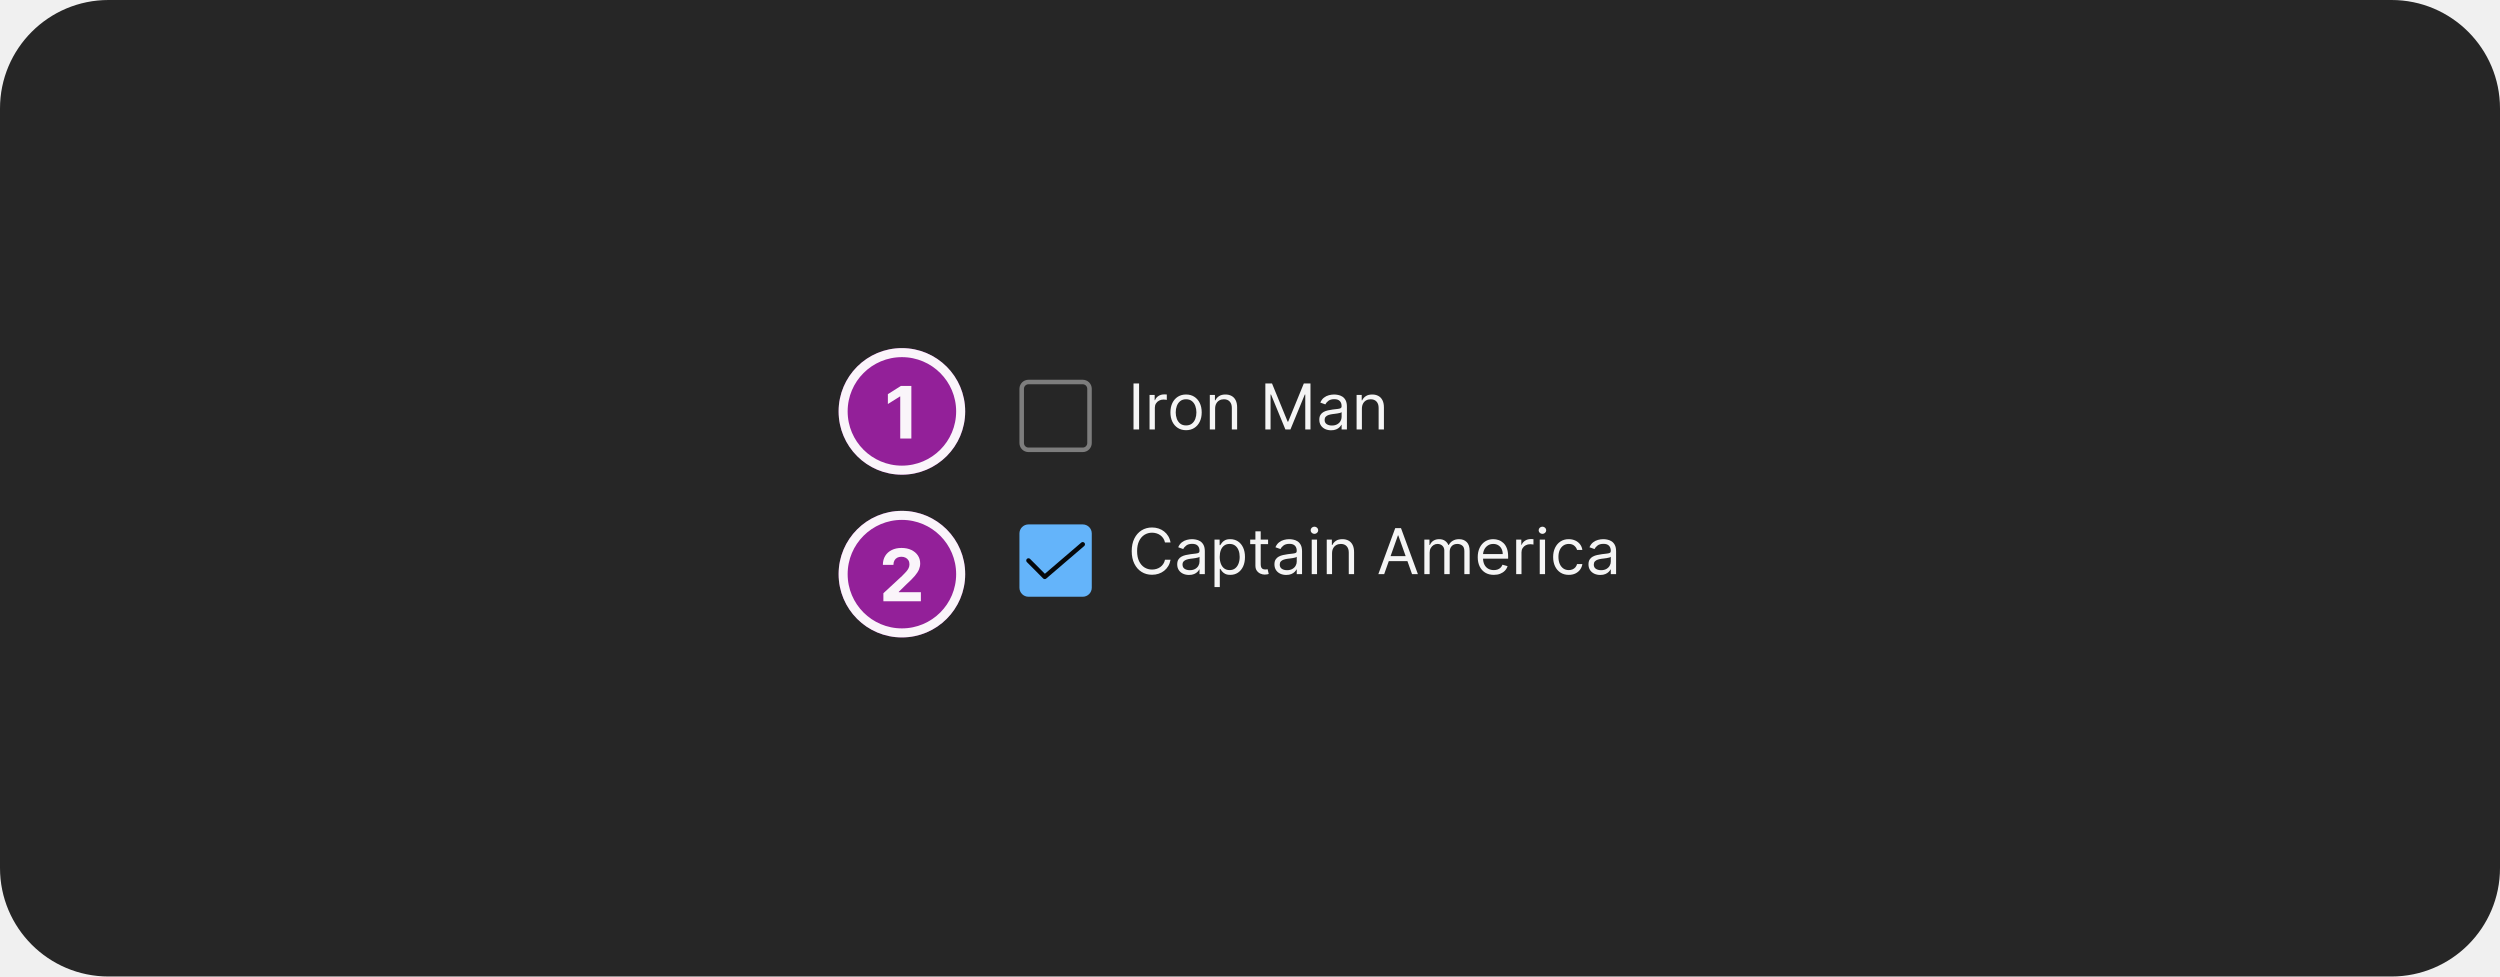
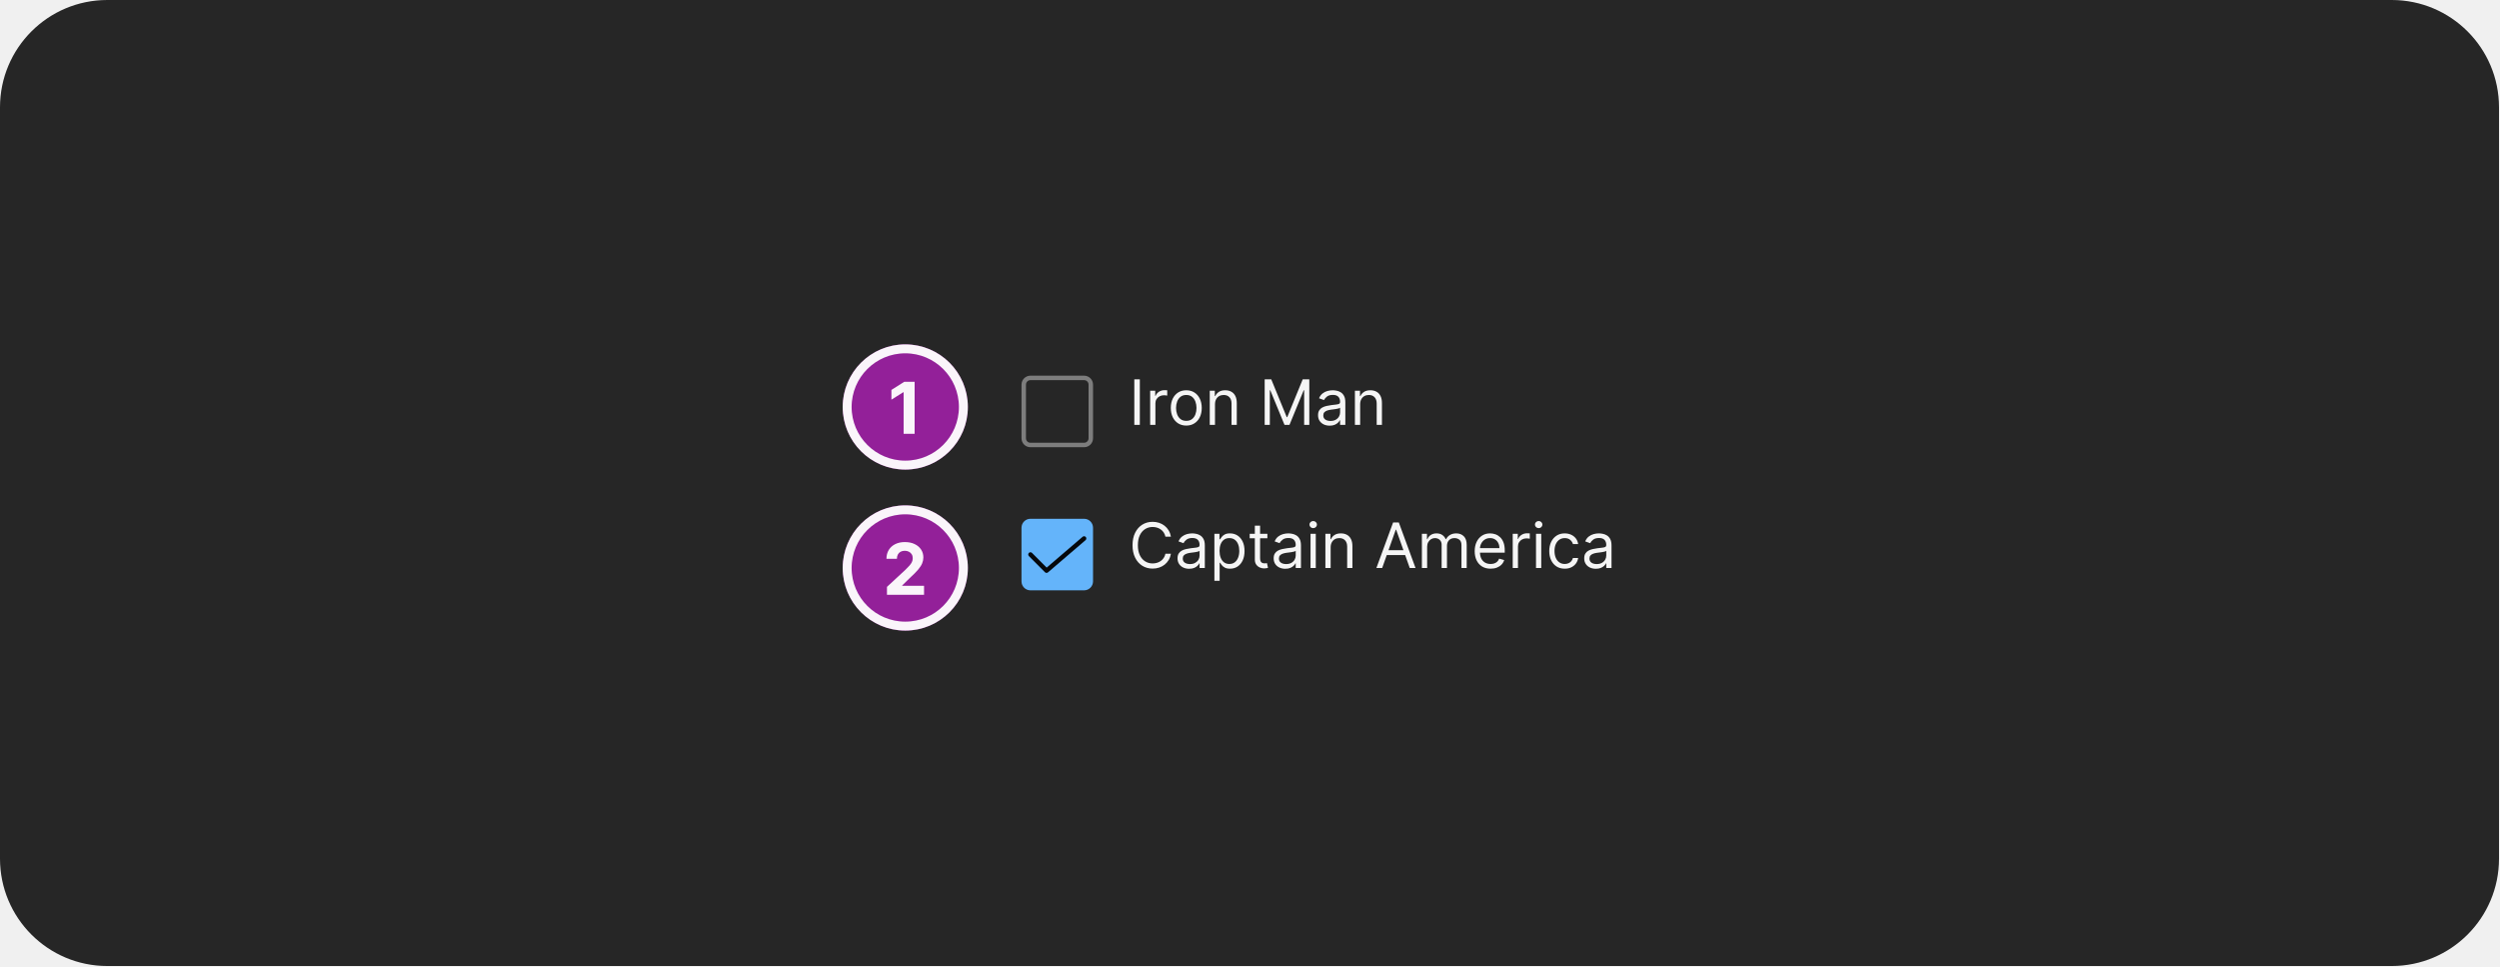
- <svg xmlns="http://www.w3.org/2000/svg" width="553" height="216" viewBox="0 0 553 216" fill="none">
-   <rect width="553" height="216" rx="24" fill="#262626" />
-   <rect x="226" y="84.5" width="15" height="15" rx="1.5" stroke="white" stroke-opacity="0.4" />
-   <path d="M251.966 84.818V95H250.733V84.818H251.966ZM254.279 95V87.364H255.412V88.517H255.492C255.631 88.139 255.883 87.833 256.248 87.597C256.612 87.362 257.023 87.244 257.481 87.244C257.567 87.244 257.675 87.246 257.804 87.249C257.933 87.253 258.031 87.258 258.097 87.264V88.457C258.057 88.447 257.966 88.433 257.824 88.413C257.684 88.389 257.537 88.378 257.381 88.378C257.01 88.378 256.679 88.456 256.387 88.612C256.099 88.764 255.87 88.976 255.701 89.248C255.535 89.516 255.452 89.823 255.452 90.168V95H254.279ZM262.358 95.159C261.668 95.159 261.064 94.995 260.543 94.667C260.026 94.339 259.622 93.88 259.33 93.29C259.042 92.7 258.898 92.01 258.898 91.222C258.898 90.426 259.042 89.732 259.33 89.138C259.622 88.545 260.026 88.085 260.543 87.756C261.064 87.428 261.668 87.264 262.358 87.264C263.047 87.264 263.65 87.428 264.167 87.756C264.688 88.085 265.092 88.545 265.381 89.138C265.672 89.732 265.818 90.426 265.818 91.222C265.818 92.01 265.672 92.7 265.381 93.29C265.092 93.88 264.688 94.339 264.167 94.667C263.65 94.995 263.047 95.159 262.358 95.159ZM262.358 94.105C262.881 94.105 263.312 93.971 263.65 93.702C263.988 93.434 264.239 93.081 264.401 92.644C264.564 92.206 264.645 91.732 264.645 91.222C264.645 90.711 264.564 90.236 264.401 89.795C264.239 89.354 263.988 88.998 263.65 88.726C263.312 88.454 262.881 88.318 262.358 88.318C261.834 88.318 261.403 88.454 261.065 88.726C260.727 88.998 260.477 89.354 260.314 89.795C260.152 90.236 260.071 90.711 260.071 91.222C260.071 91.732 260.152 92.206 260.314 92.644C260.477 93.081 260.727 93.434 261.065 93.702C261.403 93.971 261.834 94.105 262.358 94.105ZM268.782 90.406V95H267.609V87.364H268.743V88.557H268.842C269.021 88.169 269.293 87.858 269.657 87.622C270.022 87.383 270.493 87.264 271.069 87.264C271.586 87.264 272.039 87.37 272.426 87.582C272.814 87.791 273.116 88.109 273.331 88.537C273.547 88.961 273.654 89.498 273.654 90.148V95H272.481V90.227C272.481 89.627 272.325 89.16 272.014 88.825C271.702 88.487 271.275 88.318 270.731 88.318C270.357 88.318 270.022 88.399 269.727 88.562C269.435 88.724 269.205 88.961 269.036 89.273C268.867 89.584 268.782 89.962 268.782 90.406ZM279.895 84.818H281.367L284.827 93.27H284.946L288.406 84.818H289.878V95H288.725V87.264H288.625L285.443 95H284.33L281.148 87.264H281.048V95H279.895V84.818ZM294.438 95.179C293.954 95.179 293.515 95.088 293.121 94.906C292.726 94.72 292.413 94.453 292.181 94.105C291.949 93.754 291.833 93.329 291.833 92.832C291.833 92.395 291.919 92.04 292.092 91.769C292.264 91.493 292.494 91.278 292.783 91.122C293.071 90.966 293.389 90.85 293.737 90.774C294.089 90.695 294.442 90.632 294.796 90.585C295.26 90.526 295.636 90.481 295.925 90.451C296.216 90.418 296.429 90.363 296.561 90.287C296.697 90.211 296.765 90.078 296.765 89.889V89.849C296.765 89.359 296.631 88.978 296.362 88.706C296.097 88.434 295.694 88.298 295.154 88.298C294.594 88.298 294.155 88.421 293.837 88.666C293.518 88.912 293.295 89.173 293.165 89.452L292.052 89.054C292.251 88.59 292.516 88.229 292.847 87.97C293.182 87.708 293.547 87.526 293.941 87.423C294.339 87.317 294.73 87.264 295.114 87.264C295.36 87.264 295.641 87.294 295.96 87.354C296.281 87.41 296.591 87.528 296.889 87.707C297.191 87.886 297.441 88.156 297.64 88.517C297.839 88.878 297.938 89.362 297.938 89.969V95H296.765V93.966H296.705C296.626 94.132 296.493 94.309 296.308 94.498C296.122 94.687 295.875 94.847 295.567 94.98C295.259 95.113 294.882 95.179 294.438 95.179ZM294.617 94.125C295.081 94.125 295.472 94.034 295.79 93.852C296.112 93.669 296.354 93.434 296.516 93.146C296.682 92.857 296.765 92.554 296.765 92.236V91.162C296.715 91.222 296.606 91.276 296.437 91.326C296.271 91.372 296.079 91.414 295.86 91.45C295.645 91.483 295.434 91.513 295.229 91.54C295.027 91.563 294.862 91.583 294.737 91.599C294.432 91.639 294.147 91.704 293.881 91.793C293.62 91.879 293.407 92.01 293.245 92.186C293.086 92.358 293.006 92.594 293.006 92.892C293.006 93.3 293.157 93.608 293.459 93.817C293.764 94.022 294.15 94.125 294.617 94.125ZM301.253 90.406V95H300.08V87.364H301.213V88.557H301.313C301.492 88.169 301.763 87.858 302.128 87.622C302.493 87.383 302.963 87.264 303.54 87.264C304.057 87.264 304.509 87.37 304.897 87.582C305.285 87.791 305.587 88.109 305.802 88.537C306.017 88.961 306.125 89.498 306.125 90.148V95H304.952V90.227C304.952 89.627 304.796 89.16 304.485 88.825C304.173 88.487 303.745 88.318 303.202 88.318C302.827 88.318 302.493 88.399 302.198 88.562C301.906 88.724 301.676 88.961 301.507 89.273C301.338 89.584 301.253 89.962 301.253 90.406Z" fill="white" fill-opacity="0.95" />
-   <rect x="225.5" y="116" width="16" height="16" rx="2" fill="#64B4FA" />
-   <path d="M231.1 128.1C231.034 128.1 230.969 128.087 230.908 128.062C230.847 128.036 230.792 127.999 230.746 127.952L227.145 124.335C227.099 124.288 227.062 124.233 227.038 124.172C227.013 124.112 227 124.047 227 123.981C227 123.915 227.013 123.85 227.039 123.79C227.064 123.729 227.101 123.674 227.147 123.628C227.194 123.581 227.249 123.545 227.31 123.52C227.371 123.495 227.436 123.482 227.501 123.482C227.567 123.482 227.632 123.496 227.693 123.521C227.753 123.546 227.808 123.583 227.854 123.63L231.127 126.918L239.175 120.021C239.275 119.935 239.406 119.892 239.538 119.902C239.67 119.912 239.793 119.974 239.879 120.075C239.966 120.176 240.008 120.306 239.998 120.439C239.988 120.571 239.926 120.693 239.825 120.78L231.425 127.979C231.335 128.057 231.219 128.1 231.1 128.1Z" fill="black" fill-opacity="0.95" />
-   <path d="M258.926 120H257.693C257.62 119.645 257.493 119.334 257.31 119.065C257.131 118.797 256.913 118.571 256.654 118.389C256.399 118.204 256.116 118.064 255.804 117.972C255.492 117.879 255.168 117.832 254.83 117.832C254.213 117.832 253.655 117.988 253.154 118.3C252.657 118.611 252.261 119.07 251.966 119.677C251.674 120.283 251.528 121.027 251.528 121.909C251.528 122.791 251.674 123.535 251.966 124.141C252.261 124.748 252.657 125.207 253.154 125.518C253.655 125.83 254.213 125.986 254.83 125.986C255.168 125.986 255.492 125.939 255.804 125.847C256.116 125.754 256.399 125.616 256.654 125.434C256.913 125.248 257.131 125.021 257.31 124.753C257.493 124.481 257.62 124.17 257.693 123.818H258.926C258.833 124.339 258.664 124.804 258.419 125.215C258.174 125.626 257.869 125.976 257.504 126.264C257.14 126.549 256.73 126.766 256.276 126.915C255.826 127.065 255.343 127.139 254.83 127.139C253.961 127.139 253.189 126.927 252.513 126.503C251.837 126.079 251.305 125.475 250.917 124.693C250.529 123.911 250.335 122.983 250.335 121.909C250.335 120.835 250.529 119.907 250.917 119.125C251.305 118.343 251.837 117.74 252.513 117.315C253.189 116.891 253.961 116.679 254.83 116.679C255.343 116.679 255.826 116.754 256.276 116.903C256.73 117.052 257.14 117.271 257.504 117.559C257.869 117.844 258.174 118.192 258.419 118.603C258.664 119.011 258.833 119.476 258.926 120ZM263.007 127.179C262.523 127.179 262.084 127.088 261.689 126.906C261.295 126.72 260.981 126.453 260.749 126.105C260.517 125.754 260.401 125.33 260.401 124.832C260.401 124.395 260.488 124.04 260.66 123.768C260.832 123.493 261.063 123.278 261.351 123.122C261.639 122.966 261.958 122.85 262.306 122.774C262.657 122.695 263.01 122.632 263.365 122.585C263.829 122.526 264.205 122.481 264.493 122.451C264.785 122.418 264.997 122.363 265.129 122.287C265.265 122.211 265.333 122.078 265.333 121.889V121.849C265.333 121.359 265.199 120.978 264.931 120.706C264.665 120.434 264.263 120.298 263.722 120.298C263.162 120.298 262.723 120.421 262.405 120.666C262.087 120.911 261.863 121.173 261.734 121.452L260.62 121.054C260.819 120.59 261.084 120.229 261.416 119.97C261.75 119.708 262.115 119.526 262.509 119.423C262.907 119.317 263.298 119.264 263.683 119.264C263.928 119.264 264.21 119.294 264.528 119.354C264.849 119.41 265.159 119.528 265.458 119.707C265.759 119.886 266.009 120.156 266.208 120.517C266.407 120.878 266.507 121.362 266.507 121.969V127H265.333V125.966H265.274C265.194 126.132 265.061 126.309 264.876 126.498C264.69 126.687 264.443 126.848 264.135 126.98C263.827 127.113 263.451 127.179 263.007 127.179ZM263.186 126.125C263.65 126.125 264.041 126.034 264.359 125.852C264.68 125.669 264.922 125.434 265.085 125.146C265.25 124.857 265.333 124.554 265.333 124.236V123.162C265.284 123.222 265.174 123.276 265.005 123.326C264.839 123.372 264.647 123.414 264.428 123.45C264.213 123.483 264.003 123.513 263.797 123.54C263.595 123.563 263.431 123.583 263.305 123.599C263 123.639 262.715 123.704 262.45 123.793C262.188 123.879 261.976 124.01 261.813 124.186C261.654 124.358 261.575 124.594 261.575 124.892C261.575 125.3 261.726 125.608 262.027 125.817C262.332 126.022 262.718 126.125 263.186 126.125ZM268.648 129.864V119.364H269.782V120.577H269.921C270.007 120.444 270.126 120.275 270.279 120.07C270.435 119.861 270.657 119.675 270.945 119.513C271.237 119.347 271.631 119.264 272.128 119.264C272.771 119.264 273.338 119.425 273.828 119.746C274.319 120.068 274.702 120.524 274.977 121.114C275.252 121.704 275.39 122.4 275.39 123.202C275.39 124.01 275.252 124.711 274.977 125.305C274.702 125.895 274.321 126.352 273.833 126.677C273.346 126.998 272.784 127.159 272.148 127.159C271.658 127.159 271.265 127.078 270.97 126.915C270.675 126.75 270.448 126.562 270.289 126.354C270.13 126.142 270.007 125.966 269.921 125.827H269.821V129.864H268.648ZM269.801 123.182C269.801 123.759 269.886 124.267 270.055 124.708C270.224 125.146 270.471 125.489 270.796 125.737C271.121 125.982 271.518 126.105 271.989 126.105C272.48 126.105 272.889 125.976 273.217 125.717C273.548 125.455 273.797 125.104 273.963 124.663C274.132 124.219 274.216 123.725 274.216 123.182C274.216 122.645 274.133 122.161 273.968 121.73C273.805 121.296 273.558 120.953 273.227 120.701C272.899 120.446 272.486 120.318 271.989 120.318C271.512 120.318 271.111 120.439 270.786 120.681C270.461 120.92 270.216 121.254 270.05 121.685C269.884 122.113 269.801 122.612 269.801 123.182ZM280.5 119.364V120.358H276.543V119.364H280.5ZM277.696 117.534H278.87V124.812C278.87 125.144 278.918 125.393 279.014 125.558C279.113 125.721 279.239 125.83 279.392 125.886C279.547 125.939 279.712 125.966 279.884 125.966C280.013 125.966 280.119 125.959 280.202 125.946C280.285 125.929 280.351 125.916 280.401 125.906L280.64 126.96C280.56 126.99 280.449 127.02 280.306 127.05C280.164 127.083 279.983 127.099 279.765 127.099C279.433 127.099 279.108 127.028 278.79 126.886C278.475 126.743 278.213 126.526 278.005 126.234C277.799 125.943 277.696 125.575 277.696 125.131V117.534ZM284.512 127.179C284.029 127.179 283.589 127.088 283.195 126.906C282.801 126.72 282.487 126.453 282.255 126.105C282.023 125.754 281.907 125.33 281.907 124.832C281.907 124.395 281.993 124.04 282.166 123.768C282.338 123.493 282.569 123.278 282.857 123.122C283.145 122.966 283.463 122.85 283.811 122.774C284.163 122.695 284.516 122.632 284.87 122.585C285.334 122.526 285.711 122.481 285.999 122.451C286.291 122.418 286.503 122.363 286.635 122.287C286.771 122.211 286.839 122.078 286.839 121.889V121.849C286.839 121.359 286.705 120.978 286.436 120.706C286.171 120.434 285.769 120.298 285.228 120.298C284.668 120.298 284.229 120.421 283.911 120.666C283.593 120.911 283.369 121.173 283.24 121.452L282.126 121.054C282.325 120.59 282.59 120.229 282.922 119.97C283.256 119.708 283.621 119.526 284.015 119.423C284.413 119.317 284.804 119.264 285.189 119.264C285.434 119.264 285.716 119.294 286.034 119.354C286.355 119.41 286.665 119.528 286.963 119.707C287.265 119.886 287.515 120.156 287.714 120.517C287.913 120.878 288.012 121.362 288.012 121.969V127H286.839V125.966H286.779C286.7 126.132 286.567 126.309 286.382 126.498C286.196 126.687 285.949 126.848 285.641 126.98C285.333 127.113 284.957 127.179 284.512 127.179ZM284.691 126.125C285.155 126.125 285.547 126.034 285.865 125.852C286.186 125.669 286.428 125.434 286.591 125.146C286.756 124.857 286.839 124.554 286.839 124.236V123.162C286.789 123.222 286.68 123.276 286.511 123.326C286.345 123.372 286.153 123.414 285.934 123.45C285.719 123.483 285.508 123.513 285.303 123.54C285.101 123.563 284.937 123.583 284.811 123.599C284.506 123.639 284.221 123.704 283.956 123.793C283.694 123.879 283.482 124.01 283.319 124.186C283.16 124.358 283.081 124.594 283.081 124.892C283.081 125.3 283.231 125.608 283.533 125.817C283.838 126.022 284.224 126.125 284.691 126.125ZM290.154 127V119.364H291.327V127H290.154ZM290.751 118.091C290.522 118.091 290.325 118.013 290.159 117.857C289.997 117.701 289.915 117.514 289.915 117.295C289.915 117.077 289.997 116.889 290.159 116.734C290.325 116.578 290.522 116.5 290.751 116.5C290.979 116.5 291.175 116.578 291.337 116.734C291.503 116.889 291.586 117.077 291.586 117.295C291.586 117.514 291.503 117.701 291.337 117.857C291.175 118.013 290.979 118.091 290.751 118.091ZM294.65 122.406V127H293.476V119.364H294.61V120.557H294.709C294.888 120.169 295.16 119.857 295.525 119.622C295.889 119.384 296.36 119.264 296.936 119.264C297.453 119.264 297.906 119.37 298.294 119.582C298.681 119.791 298.983 120.109 299.199 120.537C299.414 120.961 299.522 121.498 299.522 122.148V127H298.348V122.227C298.348 121.627 298.193 121.16 297.881 120.825C297.569 120.487 297.142 120.318 296.598 120.318C296.224 120.318 295.889 120.399 295.594 120.562C295.302 120.724 295.072 120.961 294.903 121.273C294.734 121.584 294.65 121.962 294.65 122.406ZM306.18 127H304.887L308.626 116.818H309.899L313.637 127H312.345L309.302 118.429H309.222L306.18 127ZM306.657 123.023H311.867V124.116H306.657V123.023ZM315.064 127V119.364H316.198V120.557H316.297C316.456 120.149 316.713 119.833 317.068 119.607C317.422 119.379 317.848 119.264 318.345 119.264C318.849 119.264 319.268 119.379 319.603 119.607C319.941 119.833 320.205 120.149 320.394 120.557H320.473C320.669 120.162 320.962 119.849 321.353 119.617C321.744 119.382 322.213 119.264 322.76 119.264C323.443 119.264 324.001 119.478 324.436 119.906C324.87 120.33 325.087 120.991 325.087 121.889V127H323.914V121.889C323.914 121.326 323.759 120.923 323.451 120.681C323.143 120.439 322.78 120.318 322.362 120.318C321.825 120.318 321.41 120.481 321.115 120.805C320.82 121.127 320.672 121.535 320.672 122.028V127H319.479V121.77C319.479 121.336 319.338 120.986 319.056 120.721C318.775 120.452 318.412 120.318 317.968 120.318C317.663 120.318 317.378 120.399 317.112 120.562C316.851 120.724 316.638 120.95 316.476 121.238C316.317 121.523 316.237 121.853 316.237 122.227V127H315.064ZM330.434 127.159C329.698 127.159 329.063 126.997 328.53 126.672C327.999 126.344 327.59 125.886 327.302 125.3C327.017 124.71 326.874 124.024 326.874 123.241C326.874 122.459 327.017 121.77 327.302 121.173C327.59 120.573 327.991 120.106 328.505 119.771C329.022 119.433 329.625 119.264 330.314 119.264C330.712 119.264 331.105 119.33 331.493 119.463C331.881 119.596 332.233 119.811 332.552 120.109C332.87 120.404 333.123 120.795 333.312 121.283C333.501 121.77 333.596 122.37 333.596 123.082V123.58H327.709V122.565H332.403C332.403 122.134 332.316 121.75 332.144 121.412C331.975 121.074 331.733 120.807 331.418 120.612C331.107 120.416 330.739 120.318 330.314 120.318C329.847 120.318 329.443 120.434 329.101 120.666C328.763 120.895 328.503 121.193 328.321 121.561C328.139 121.929 328.047 122.323 328.047 122.744V123.42C328.047 123.997 328.147 124.486 328.346 124.887C328.548 125.285 328.828 125.588 329.186 125.797C329.544 126.002 329.96 126.105 330.434 126.105C330.742 126.105 331.02 126.062 331.269 125.976C331.521 125.886 331.738 125.754 331.92 125.578C332.103 125.399 332.243 125.177 332.343 124.912L333.476 125.23C333.357 125.615 333.157 125.953 332.875 126.244C332.593 126.533 332.245 126.758 331.831 126.92C331.416 127.08 330.951 127.159 330.434 127.159ZM335.381 127V119.364H336.514V120.517H336.594C336.733 120.139 336.985 119.833 337.349 119.597C337.714 119.362 338.125 119.244 338.582 119.244C338.668 119.244 338.776 119.246 338.905 119.249C339.035 119.253 339.132 119.258 339.199 119.264V120.457C339.159 120.447 339.068 120.433 338.925 120.413C338.786 120.389 338.639 120.378 338.483 120.378C338.112 120.378 337.78 120.456 337.488 120.612C337.2 120.764 336.971 120.976 336.802 121.248C336.637 121.516 336.554 121.823 336.554 122.168V127H335.381ZM340.589 127V119.364H341.763V127H340.589ZM341.186 118.091C340.957 118.091 340.76 118.013 340.594 117.857C340.432 117.701 340.351 117.514 340.351 117.295C340.351 117.077 340.432 116.889 340.594 116.734C340.76 116.578 340.957 116.5 341.186 116.5C341.415 116.5 341.61 116.578 341.773 116.734C341.938 116.889 342.021 117.077 342.021 117.295C342.021 117.514 341.938 117.701 341.773 117.857C341.61 118.013 341.415 118.091 341.186 118.091ZM347.014 127.159C346.298 127.159 345.682 126.99 345.165 126.652C344.648 126.314 344.25 125.848 343.971 125.255C343.693 124.662 343.554 123.984 343.554 123.222C343.554 122.446 343.696 121.762 343.981 121.168C344.27 120.572 344.671 120.106 345.184 119.771C345.702 119.433 346.305 119.264 346.994 119.264C347.531 119.264 348.015 119.364 348.446 119.562C348.877 119.761 349.23 120.04 349.505 120.398C349.78 120.756 349.951 121.173 350.017 121.651H348.844C348.754 121.303 348.555 120.994 348.247 120.726C347.942 120.454 347.531 120.318 347.014 120.318C346.557 120.318 346.156 120.437 345.811 120.676C345.47 120.911 345.203 121.245 345.01 121.675C344.822 122.103 344.727 122.605 344.727 123.182C344.727 123.772 344.82 124.286 345.006 124.723C345.194 125.161 345.46 125.5 345.801 125.742C346.146 125.984 346.55 126.105 347.014 126.105C347.319 126.105 347.596 126.052 347.844 125.946C348.093 125.84 348.303 125.688 348.476 125.489C348.648 125.29 348.771 125.051 348.844 124.773H350.017C349.951 125.223 349.787 125.629 349.525 125.991C349.266 126.349 348.923 126.634 348.496 126.846C348.071 127.055 347.577 127.159 347.014 127.159ZM353.979 127.179C353.495 127.179 353.056 127.088 352.662 126.906C352.267 126.72 351.954 126.453 351.722 126.105C351.49 125.754 351.374 125.33 351.374 124.832C351.374 124.395 351.46 124.04 351.633 123.768C351.805 123.493 352.035 123.278 352.324 123.122C352.612 122.966 352.93 122.85 353.278 122.774C353.63 122.695 353.983 122.632 354.337 122.585C354.801 122.526 355.177 122.481 355.466 122.451C355.757 122.418 355.97 122.363 356.102 122.287C356.238 122.211 356.306 122.078 356.306 121.889V121.849C356.306 121.359 356.172 120.978 355.903 120.706C355.638 120.434 355.235 120.298 354.695 120.298C354.135 120.298 353.696 120.421 353.378 120.666C353.059 120.911 352.836 121.173 352.706 121.452L351.593 121.054C351.792 120.59 352.057 120.229 352.388 119.97C352.723 119.708 353.088 119.526 353.482 119.423C353.88 119.317 354.271 119.264 354.655 119.264C354.901 119.264 355.182 119.294 355.501 119.354C355.822 119.41 356.132 119.528 356.43 119.707C356.732 119.886 356.982 120.156 357.181 120.517C357.38 120.878 357.479 121.362 357.479 121.969V127H356.306V125.966H356.246C356.167 126.132 356.034 126.309 355.849 126.498C355.663 126.687 355.416 126.848 355.108 126.98C354.8 127.113 354.423 127.179 353.979 127.179ZM354.158 126.125C354.622 126.125 355.013 126.034 355.331 125.852C355.653 125.669 355.895 125.434 356.057 125.146C356.223 124.857 356.306 124.554 356.306 124.236V123.162C356.256 123.222 356.147 123.276 355.978 123.326C355.812 123.372 355.62 123.414 355.401 123.45C355.186 123.483 354.975 123.513 354.77 123.54C354.568 123.563 354.403 123.583 354.278 123.599C353.973 123.639 353.688 123.704 353.422 123.793C353.161 123.879 352.948 124.01 352.786 124.186C352.627 124.358 352.547 124.594 352.547 124.892C352.547 125.3 352.698 125.608 353 125.817C353.305 126.022 353.691 126.125 354.158 126.125Z" fill="white" fill-opacity="0.95" />
-   <rect x="185.5" y="77" width="28" height="28" rx="14" fill="#932099" />
-   <rect x="186.5" y="78" width="26" height="26" rx="13" stroke="white" stroke-opacity="0.95" stroke-width="2" />
-   <path d="M201.592 85.364V97H199.131V87.699H199.063L196.398 89.369V87.188L199.279 85.364H201.592Z" fill="white" fill-opacity="0.95" />
-   <rect x="185.5" y="113" width="28" height="28" rx="14" fill="#932099" />
-   <rect x="186.5" y="114" width="26" height="26" rx="13" stroke="white" stroke-opacity="0.95" stroke-width="2" />
-   <path d="M195.404 133V131.227L199.546 127.392C199.898 127.051 200.194 126.744 200.433 126.472C200.675 126.199 200.859 125.932 200.984 125.67C201.109 125.405 201.171 125.119 201.171 124.812C201.171 124.472 201.094 124.178 200.938 123.932C200.783 123.682 200.571 123.491 200.302 123.358C200.033 123.222 199.728 123.153 199.387 123.153C199.031 123.153 198.72 123.225 198.455 123.369C198.19 123.513 197.986 123.72 197.842 123.989C197.698 124.258 197.626 124.578 197.626 124.949H195.29C195.29 124.187 195.463 123.527 195.808 122.966C196.152 122.405 196.635 121.972 197.256 121.665C197.878 121.358 198.594 121.205 199.404 121.205C200.237 121.205 200.963 121.352 201.58 121.648C202.201 121.939 202.684 122.345 203.029 122.864C203.374 123.383 203.546 123.977 203.546 124.648C203.546 125.087 203.459 125.521 203.285 125.949C203.114 126.377 202.809 126.852 202.37 127.375C201.931 127.894 201.311 128.517 200.512 129.244L198.813 130.909V130.989H203.7V133H195.404Z" fill="white" fill-opacity="0.95" />
+ <svg xmlns="http://www.w3.org/2000/svg" width="559" height="216" viewBox="0 0 559 216" fill="none">
+   <rect width="559" height="216" rx="24" fill="#262626" />
+   <rect x="229" y="84.5" width="15" height="15" rx="1.5" stroke="white" stroke-opacity="0.4" />
+   <path d="M254.966 84.818V95H253.733V84.818H254.966ZM257.279 95V87.364H258.412V88.517H258.492C258.631 88.139 258.883 87.833 259.248 87.597C259.612 87.362 260.023 87.244 260.481 87.244C260.567 87.244 260.675 87.246 260.804 87.249C260.933 87.253 261.031 87.258 261.097 87.264V88.457C261.057 88.447 260.966 88.433 260.824 88.413C260.684 88.389 260.537 88.378 260.381 88.378C260.01 88.378 259.679 88.456 259.387 88.612C259.099 88.764 258.87 88.976 258.701 89.248C258.535 89.516 258.452 89.823 258.452 90.168V95H257.279ZM265.358 95.159C264.668 95.159 264.064 94.995 263.543 94.667C263.026 94.339 262.622 93.88 262.33 93.29C262.042 92.7 261.898 92.01 261.898 91.222C261.898 90.426 262.042 89.732 262.33 89.138C262.622 88.545 263.026 88.085 263.543 87.756C264.064 87.428 264.668 87.264 265.358 87.264C266.047 87.264 266.65 87.428 267.167 87.756C267.688 88.085 268.092 88.545 268.381 89.138C268.672 89.732 268.818 90.426 268.818 91.222C268.818 92.01 268.672 92.7 268.381 93.29C268.092 93.88 267.688 94.339 267.167 94.667C266.65 94.995 266.047 95.159 265.358 95.159ZM265.358 94.105C265.881 94.105 266.312 93.971 266.65 93.702C266.988 93.434 267.239 93.081 267.401 92.644C267.564 92.206 267.645 91.732 267.645 91.222C267.645 90.711 267.564 90.236 267.401 89.795C267.239 89.354 266.988 88.998 266.65 88.726C266.312 88.454 265.881 88.318 265.358 88.318C264.834 88.318 264.403 88.454 264.065 88.726C263.727 88.998 263.477 89.354 263.314 89.795C263.152 90.236 263.071 90.711 263.071 91.222C263.071 91.732 263.152 92.206 263.314 92.644C263.477 93.081 263.727 93.434 264.065 93.702C264.403 93.971 264.834 94.105 265.358 94.105ZM271.782 90.406V95H270.609V87.364H271.743V88.557H271.842C272.021 88.169 272.293 87.858 272.657 87.622C273.022 87.383 273.493 87.264 274.069 87.264C274.586 87.264 275.039 87.37 275.426 87.582C275.814 87.791 276.116 88.109 276.331 88.537C276.547 88.961 276.654 89.498 276.654 90.148V95H275.481V90.227C275.481 89.627 275.325 89.16 275.014 88.825C274.702 88.487 274.275 88.318 273.731 88.318C273.357 88.318 273.022 88.399 272.727 88.562C272.435 88.724 272.205 88.961 272.036 89.273C271.867 89.584 271.782 89.962 271.782 90.406ZM282.895 84.818H284.367L287.827 93.27H287.946L291.406 84.818H292.878V95H291.725V87.264H291.625L288.443 95H287.33L284.148 87.264H284.048V95H282.895V84.818ZM297.438 95.179C296.954 95.179 296.515 95.088 296.121 94.906C295.726 94.72 295.413 94.453 295.181 94.105C294.949 93.754 294.833 93.329 294.833 92.832C294.833 92.395 294.919 92.04 295.092 91.769C295.264 91.493 295.494 91.278 295.783 91.122C296.071 90.966 296.389 90.85 296.737 90.774C297.089 90.695 297.442 90.632 297.796 90.585C298.26 90.526 298.636 90.481 298.925 90.451C299.216 90.418 299.429 90.363 299.561 90.287C299.697 90.211 299.765 90.078 299.765 89.889V89.849C299.765 89.359 299.631 88.978 299.362 88.706C299.097 88.434 298.694 88.298 298.154 88.298C297.594 88.298 297.155 88.421 296.837 88.666C296.518 88.912 296.295 89.173 296.165 89.452L295.052 89.054C295.251 88.59 295.516 88.229 295.847 87.97C296.182 87.708 296.547 87.526 296.941 87.423C297.339 87.317 297.73 87.264 298.114 87.264C298.36 87.264 298.641 87.294 298.96 87.354C299.281 87.41 299.591 87.528 299.889 87.707C300.191 87.886 300.441 88.156 300.64 88.517C300.839 88.878 300.938 89.362 300.938 89.969V95H299.765V93.966H299.705C299.626 94.132 299.493 94.309 299.308 94.498C299.122 94.687 298.875 94.847 298.567 94.98C298.259 95.113 297.882 95.179 297.438 95.179ZM297.617 94.125C298.081 94.125 298.472 94.034 298.79 93.852C299.112 93.669 299.354 93.434 299.516 93.146C299.682 92.857 299.765 92.554 299.765 92.236V91.162C299.715 91.222 299.606 91.276 299.437 91.326C299.271 91.372 299.079 91.414 298.86 91.45C298.645 91.483 298.434 91.513 298.229 91.54C298.027 91.563 297.862 91.583 297.737 91.599C297.432 91.639 297.147 91.704 296.881 91.793C296.62 91.879 296.407 92.01 296.245 92.186C296.086 92.358 296.006 92.594 296.006 92.892C296.006 93.3 296.157 93.608 296.459 93.817C296.764 94.022 297.15 94.125 297.617 94.125ZM304.253 90.406V95H303.08V87.364H304.213V88.557H304.313C304.492 88.169 304.763 87.858 305.128 87.622C305.493 87.383 305.963 87.264 306.54 87.264C307.057 87.264 307.509 87.37 307.897 87.582C308.285 87.791 308.587 88.109 308.802 88.537C309.017 88.961 309.125 89.498 309.125 90.148V95H307.952V90.227C307.952 89.627 307.796 89.16 307.485 88.825C307.173 88.487 306.745 88.318 306.202 88.318C305.827 88.318 305.493 88.399 305.198 88.562C304.906 88.724 304.676 88.961 304.507 89.273C304.338 89.584 304.253 89.962 304.253 90.406Z" fill="white" fill-opacity="0.95" />
+   <rect x="228.5" y="116" width="16" height="16" rx="2" fill="#64B4FA" />
+   <path d="M234.1 128.1C234.034 128.1 233.969 128.087 233.908 128.062C233.847 128.036 233.792 127.999 233.746 127.952L230.145 124.335C230.099 124.288 230.062 124.233 230.038 124.172C230.013 124.112 230 124.047 230 123.981C230 123.915 230.013 123.85 230.039 123.79C230.064 123.729 230.101 123.674 230.147 123.628C230.194 123.581 230.249 123.545 230.31 123.52C230.371 123.495 230.436 123.482 230.501 123.482C230.567 123.482 230.632 123.496 230.693 123.521C230.753 123.546 230.808 123.583 230.854 123.63L234.127 126.918L242.175 120.021C242.275 119.935 242.406 119.892 242.538 119.902C242.67 119.912 242.793 119.974 242.879 120.075C242.966 120.176 243.008 120.306 242.998 120.439C242.988 120.571 242.926 120.693 242.825 120.78L234.425 127.979C234.335 128.057 234.219 128.1 234.1 128.1Z" fill="black" fill-opacity="0.95" />
+   <path d="M261.926 120H260.693C260.62 119.645 260.493 119.334 260.31 119.065C260.131 118.797 259.913 118.571 259.654 118.389C259.399 118.204 259.116 118.064 258.804 117.972C258.492 117.879 258.168 117.832 257.83 117.832C257.213 117.832 256.655 117.988 256.154 118.3C255.657 118.611 255.261 119.07 254.966 119.677C254.674 120.283 254.528 121.027 254.528 121.909C254.528 122.791 254.674 123.535 254.966 124.141C255.261 124.748 255.657 125.207 256.154 125.518C256.655 125.83 257.213 125.986 257.83 125.986C258.168 125.986 258.492 125.939 258.804 125.847C259.116 125.754 259.399 125.616 259.654 125.434C259.913 125.248 260.131 125.021 260.31 124.753C260.493 124.481 260.62 124.17 260.693 123.818H261.926C261.833 124.339 261.664 124.804 261.419 125.215C261.174 125.626 260.869 125.976 260.504 126.264C260.14 126.549 259.73 126.766 259.276 126.915C258.826 127.065 258.343 127.139 257.83 127.139C256.961 127.139 256.189 126.927 255.513 126.503C254.837 126.079 254.305 125.475 253.917 124.693C253.529 123.911 253.335 122.983 253.335 121.909C253.335 120.835 253.529 119.907 253.917 119.125C254.305 118.343 254.837 117.74 255.513 117.315C256.189 116.891 256.961 116.679 257.83 116.679C258.343 116.679 258.826 116.754 259.276 116.903C259.73 117.052 260.14 117.271 260.504 117.559C260.869 117.844 261.174 118.192 261.419 118.603C261.664 119.011 261.833 119.476 261.926 120ZM266.007 127.179C265.523 127.179 265.084 127.088 264.689 126.906C264.295 126.72 263.981 126.453 263.749 126.105C263.517 125.754 263.401 125.33 263.401 124.832C263.401 124.395 263.488 124.04 263.66 123.768C263.832 123.493 264.063 123.278 264.351 123.122C264.639 122.966 264.958 122.85 265.306 122.774C265.657 122.695 266.01 122.632 266.365 122.585C266.829 122.526 267.205 122.481 267.493 122.451C267.785 122.418 267.997 122.363 268.129 122.287C268.265 122.211 268.333 122.078 268.333 121.889V121.849C268.333 121.359 268.199 120.978 267.931 120.706C267.665 120.434 267.263 120.298 266.722 120.298C266.162 120.298 265.723 120.421 265.405 120.666C265.087 120.911 264.863 121.173 264.734 121.452L263.62 121.054C263.819 120.59 264.084 120.229 264.416 119.97C264.75 119.708 265.115 119.526 265.509 119.423C265.907 119.317 266.298 119.264 266.683 119.264C266.928 119.264 267.21 119.294 267.528 119.354C267.849 119.41 268.159 119.528 268.458 119.707C268.759 119.886 269.009 120.156 269.208 120.517C269.407 120.878 269.507 121.362 269.507 121.969V127H268.333V125.966H268.274C268.194 126.132 268.061 126.309 267.876 126.498C267.69 126.687 267.443 126.848 267.135 126.98C266.827 127.113 266.451 127.179 266.007 127.179ZM266.186 126.125C266.65 126.125 267.041 126.034 267.359 125.852C267.68 125.669 267.922 125.434 268.085 125.146C268.25 124.857 268.333 124.554 268.333 124.236V123.162C268.284 123.222 268.174 123.276 268.005 123.326C267.839 123.372 267.647 123.414 267.428 123.45C267.213 123.483 267.003 123.513 266.797 123.54C266.595 123.563 266.431 123.583 266.305 123.599C266 123.639 265.715 123.704 265.45 123.793C265.188 123.879 264.976 124.01 264.813 124.186C264.654 124.358 264.575 124.594 264.575 124.892C264.575 125.3 264.726 125.608 265.027 125.817C265.332 126.022 265.718 126.125 266.186 126.125ZM271.648 129.864V119.364H272.782V120.577H272.921C273.007 120.444 273.126 120.275 273.279 120.07C273.435 119.861 273.657 119.675 273.945 119.513C274.237 119.347 274.631 119.264 275.128 119.264C275.771 119.264 276.338 119.425 276.828 119.746C277.319 120.068 277.702 120.524 277.977 121.114C278.252 121.704 278.39 122.4 278.39 123.202C278.39 124.01 278.252 124.711 277.977 125.305C277.702 125.895 277.321 126.352 276.833 126.677C276.346 126.998 275.784 127.159 275.148 127.159C274.658 127.159 274.265 127.078 273.97 126.915C273.675 126.75 273.448 126.562 273.289 126.354C273.13 126.142 273.007 125.966 272.921 125.827H272.821V129.864H271.648ZM272.801 123.182C272.801 123.759 272.886 124.267 273.055 124.708C273.224 125.146 273.471 125.489 273.796 125.737C274.121 125.982 274.518 126.105 274.989 126.105C275.48 126.105 275.889 125.976 276.217 125.717C276.548 125.455 276.797 125.104 276.963 124.663C277.132 124.219 277.216 123.725 277.216 123.182C277.216 122.645 277.133 122.161 276.968 121.73C276.805 121.296 276.558 120.953 276.227 120.701C275.899 120.446 275.486 120.318 274.989 120.318C274.512 120.318 274.111 120.439 273.786 120.681C273.461 120.92 273.216 121.254 273.05 121.685C272.884 122.113 272.801 122.612 272.801 123.182ZM283.5 119.364V120.358H279.543V119.364H283.5ZM280.696 117.534H281.87V124.812C281.87 125.144 281.918 125.393 282.014 125.558C282.113 125.721 282.239 125.83 282.392 125.886C282.547 125.939 282.712 125.966 282.884 125.966C283.013 125.966 283.119 125.959 283.202 125.946C283.285 125.929 283.351 125.916 283.401 125.906L283.64 126.96C283.56 126.99 283.449 127.02 283.306 127.05C283.164 127.083 282.983 127.099 282.765 127.099C282.433 127.099 282.108 127.028 281.79 126.886C281.475 126.743 281.213 126.526 281.005 126.234C280.799 125.943 280.696 125.575 280.696 125.131V117.534ZM287.512 127.179C287.029 127.179 286.589 127.088 286.195 126.906C285.801 126.72 285.487 126.453 285.255 126.105C285.023 125.754 284.907 125.33 284.907 124.832C284.907 124.395 284.993 124.04 285.166 123.768C285.338 123.493 285.569 123.278 285.857 123.122C286.145 122.966 286.463 122.85 286.811 122.774C287.163 122.695 287.516 122.632 287.87 122.585C288.334 122.526 288.711 122.481 288.999 122.451C289.291 122.418 289.503 122.363 289.635 122.287C289.771 122.211 289.839 122.078 289.839 121.889V121.849C289.839 121.359 289.705 120.978 289.436 120.706C289.171 120.434 288.769 120.298 288.228 120.298C287.668 120.298 287.229 120.421 286.911 120.666C286.593 120.911 286.369 121.173 286.24 121.452L285.126 121.054C285.325 120.59 285.59 120.229 285.922 119.97C286.256 119.708 286.621 119.526 287.015 119.423C287.413 119.317 287.804 119.264 288.189 119.264C288.434 119.264 288.716 119.294 289.034 119.354C289.355 119.41 289.665 119.528 289.963 119.707C290.265 119.886 290.515 120.156 290.714 120.517C290.913 120.878 291.012 121.362 291.012 121.969V127H289.839V125.966H289.779C289.7 126.132 289.567 126.309 289.382 126.498C289.196 126.687 288.949 126.848 288.641 126.98C288.333 127.113 287.957 127.179 287.512 127.179ZM287.691 126.125C288.155 126.125 288.547 126.034 288.865 125.852C289.186 125.669 289.428 125.434 289.591 125.146C289.756 124.857 289.839 124.554 289.839 124.236V123.162C289.789 123.222 289.68 123.276 289.511 123.326C289.345 123.372 289.153 123.414 288.934 123.45C288.719 123.483 288.508 123.513 288.303 123.54C288.101 123.563 287.937 123.583 287.811 123.599C287.506 123.639 287.221 123.704 286.956 123.793C286.694 123.879 286.482 124.01 286.319 124.186C286.16 124.358 286.081 124.594 286.081 124.892C286.081 125.3 286.231 125.608 286.533 125.817C286.838 126.022 287.224 126.125 287.691 126.125ZM293.154 127V119.364H294.327V127H293.154ZM293.751 118.091C293.522 118.091 293.325 118.013 293.159 117.857C292.997 117.701 292.915 117.514 292.915 117.295C292.915 117.077 292.997 116.889 293.159 116.734C293.325 116.578 293.522 116.5 293.751 116.5C293.979 116.5 294.175 116.578 294.337 116.734C294.503 116.889 294.586 117.077 294.586 117.295C294.586 117.514 294.503 117.701 294.337 117.857C294.175 118.013 293.979 118.091 293.751 118.091ZM297.65 122.406V127H296.476V119.364H297.61V120.557H297.709C297.888 120.169 298.16 119.857 298.525 119.622C298.889 119.384 299.36 119.264 299.936 119.264C300.453 119.264 300.906 119.37 301.294 119.582C301.681 119.791 301.983 120.109 302.199 120.537C302.414 120.961 302.522 121.498 302.522 122.148V127H301.348V122.227C301.348 121.627 301.193 121.16 300.881 120.825C300.569 120.487 300.142 120.318 299.598 120.318C299.224 120.318 298.889 120.399 298.594 120.562C298.302 120.724 298.072 120.961 297.903 121.273C297.734 121.584 297.65 121.962 297.65 122.406ZM309.18 127H307.887L311.626 116.818H312.899L316.637 127H315.345L312.302 118.429H312.222L309.18 127ZM309.657 123.023H314.867V124.116H309.657V123.023ZM318.064 127V119.364H319.198V120.557H319.297C319.456 120.149 319.713 119.833 320.068 119.607C320.422 119.379 320.848 119.264 321.345 119.264C321.849 119.264 322.268 119.379 322.603 119.607C322.941 119.833 323.205 120.149 323.394 120.557H323.473C323.669 120.162 323.962 119.849 324.353 119.617C324.744 119.382 325.213 119.264 325.76 119.264C326.443 119.264 327.001 119.478 327.436 119.906C327.87 120.33 328.087 120.991 328.087 121.889V127H326.914V121.889C326.914 121.326 326.759 120.923 326.451 120.681C326.143 120.439 325.78 120.318 325.362 120.318C324.825 120.318 324.41 120.481 324.115 120.805C323.82 121.127 323.672 121.535 323.672 122.028V127H322.479V121.77C322.479 121.336 322.338 120.986 322.056 120.721C321.775 120.452 321.412 120.318 320.968 120.318C320.663 120.318 320.378 120.399 320.112 120.562C319.851 120.724 319.638 120.95 319.476 121.238C319.317 121.523 319.237 121.853 319.237 122.227V127H318.064ZM333.434 127.159C332.698 127.159 332.063 126.997 331.53 126.672C330.999 126.344 330.59 125.886 330.302 125.3C330.017 124.71 329.874 124.024 329.874 123.241C329.874 122.459 330.017 121.77 330.302 121.173C330.59 120.573 330.991 120.106 331.505 119.771C332.022 119.433 332.625 119.264 333.314 119.264C333.712 119.264 334.105 119.33 334.493 119.463C334.881 119.596 335.233 119.811 335.552 120.109C335.87 120.404 336.123 120.795 336.312 121.283C336.501 121.77 336.596 122.37 336.596 123.082V123.58H330.709V122.565H335.403C335.403 122.134 335.316 121.75 335.144 121.412C334.975 121.074 334.733 120.807 334.418 120.612C334.107 120.416 333.739 120.318 333.314 120.318C332.847 120.318 332.443 120.434 332.101 120.666C331.763 120.895 331.503 121.193 331.321 121.561C331.139 121.929 331.047 122.323 331.047 122.744V123.42C331.047 123.997 331.147 124.486 331.346 124.887C331.548 125.285 331.828 125.588 332.186 125.797C332.544 126.002 332.96 126.105 333.434 126.105C333.742 126.105 334.02 126.062 334.269 125.976C334.521 125.886 334.738 125.754 334.92 125.578C335.103 125.399 335.243 125.177 335.343 124.912L336.476 125.23C336.357 125.615 336.157 125.953 335.875 126.244C335.593 126.533 335.245 126.758 334.831 126.92C334.416 127.08 333.951 127.159 333.434 127.159ZM338.381 127V119.364H339.514V120.517H339.594C339.733 120.139 339.985 119.833 340.349 119.597C340.714 119.362 341.125 119.244 341.582 119.244C341.668 119.244 341.776 119.246 341.905 119.249C342.035 119.253 342.132 119.258 342.199 119.264V120.457C342.159 120.447 342.068 120.433 341.925 120.413C341.786 120.389 341.639 120.378 341.483 120.378C341.112 120.378 340.78 120.456 340.488 120.612C340.2 120.764 339.971 120.976 339.802 121.248C339.637 121.516 339.554 121.823 339.554 122.168V127H338.381ZM343.589 127V119.364H344.763V127H343.589ZM344.186 118.091C343.957 118.091 343.76 118.013 343.594 117.857C343.432 117.701 343.351 117.514 343.351 117.295C343.351 117.077 343.432 116.889 343.594 116.734C343.76 116.578 343.957 116.5 344.186 116.5C344.415 116.5 344.61 116.578 344.773 116.734C344.938 116.889 345.021 117.077 345.021 117.295C345.021 117.514 344.938 117.701 344.773 117.857C344.61 118.013 344.415 118.091 344.186 118.091ZM350.014 127.159C349.298 127.159 348.682 126.99 348.165 126.652C347.648 126.314 347.25 125.848 346.971 125.255C346.693 124.662 346.554 123.984 346.554 123.222C346.554 122.446 346.696 121.762 346.981 121.168C347.27 120.572 347.671 120.106 348.184 119.771C348.702 119.433 349.305 119.264 349.994 119.264C350.531 119.264 351.015 119.364 351.446 119.562C351.877 119.761 352.23 120.04 352.505 120.398C352.78 120.756 352.951 121.173 353.017 121.651H351.844C351.754 121.303 351.555 120.994 351.247 120.726C350.942 120.454 350.531 120.318 350.014 120.318C349.557 120.318 349.156 120.437 348.811 120.676C348.47 120.911 348.203 121.245 348.01 121.675C347.822 122.103 347.727 122.605 347.727 123.182C347.727 123.772 347.82 124.286 348.006 124.723C348.194 125.161 348.46 125.5 348.801 125.742C349.146 125.984 349.55 126.105 350.014 126.105C350.319 126.105 350.596 126.052 350.844 125.946C351.093 125.84 351.303 125.688 351.476 125.489C351.648 125.29 351.771 125.051 351.844 124.773H353.017C352.951 125.223 352.787 125.629 352.525 125.991C352.266 126.349 351.923 126.634 351.496 126.846C351.071 127.055 350.577 127.159 350.014 127.159ZM356.979 127.179C356.495 127.179 356.056 127.088 355.662 126.906C355.267 126.72 354.954 126.453 354.722 126.105C354.49 125.754 354.374 125.33 354.374 124.832C354.374 124.395 354.46 124.04 354.633 123.768C354.805 123.493 355.035 123.278 355.324 123.122C355.612 122.966 355.93 122.85 356.278 122.774C356.63 122.695 356.983 122.632 357.337 122.585C357.801 122.526 358.177 122.481 358.466 122.451C358.757 122.418 358.97 122.363 359.102 122.287C359.238 122.211 359.306 122.078 359.306 121.889V121.849C359.306 121.359 359.172 120.978 358.903 120.706C358.638 120.434 358.235 120.298 357.695 120.298C357.135 120.298 356.696 120.421 356.378 120.666C356.059 120.911 355.836 121.173 355.706 121.452L354.593 121.054C354.792 120.59 355.057 120.229 355.388 119.97C355.723 119.708 356.088 119.526 356.482 119.423C356.88 119.317 357.271 119.264 357.655 119.264C357.901 119.264 358.182 119.294 358.501 119.354C358.822 119.41 359.132 119.528 359.43 119.707C359.732 119.886 359.982 120.156 360.181 120.517C360.38 120.878 360.479 121.362 360.479 121.969V127H359.306V125.966H359.246C359.167 126.132 359.034 126.309 358.849 126.498C358.663 126.687 358.416 126.848 358.108 126.98C357.8 127.113 357.423 127.179 356.979 127.179ZM357.158 126.125C357.622 126.125 358.013 126.034 358.331 125.852C358.653 125.669 358.895 125.434 359.057 125.146C359.223 124.857 359.306 124.554 359.306 124.236V123.162C359.256 123.222 359.147 123.276 358.978 123.326C358.812 123.372 358.62 123.414 358.401 123.45C358.186 123.483 357.975 123.513 357.77 123.54C357.568 123.563 357.403 123.583 357.278 123.599C356.973 123.639 356.688 123.704 356.422 123.793C356.161 123.879 355.948 124.01 355.786 124.186C355.627 124.358 355.547 124.594 355.547 124.892C355.547 125.3 355.698 125.608 356 125.817C356.305 126.022 356.691 126.125 357.158 126.125Z" fill="white" fill-opacity="0.95" />
+   <rect x="188.5" y="77" width="28" height="28" rx="14" fill="#932099" />
+   <rect x="189.5" y="78" width="26" height="26" rx="13" stroke="white" stroke-opacity="0.95" stroke-width="2" />
+   <path d="M204.592 85.364V97H202.131V87.699H202.063L199.398 89.369V87.188L202.279 85.364H204.592Z" fill="white" fill-opacity="0.95" />
+   <rect x="188.5" y="113" width="28" height="28" rx="14" fill="#932099" />
+   <rect x="189.5" y="114" width="26" height="26" rx="13" stroke="white" stroke-opacity="0.95" stroke-width="2" />
+   <path d="M198.404 133V131.227L202.546 127.392C202.898 127.051 203.194 126.744 203.433 126.472C203.675 126.199 203.859 125.932 203.984 125.67C204.109 125.405 204.171 125.119 204.171 124.812C204.171 124.472 204.094 124.178 203.938 123.932C203.783 123.682 203.571 123.491 203.302 123.358C203.033 123.222 202.728 123.153 202.387 123.153C202.031 123.153 201.72 123.225 201.455 123.369C201.19 123.513 200.986 123.72 200.842 123.989C200.698 124.258 200.626 124.578 200.626 124.949H198.29C198.29 124.187 198.463 123.527 198.808 122.966C199.152 122.405 199.635 121.972 200.256 121.665C200.878 121.358 201.594 121.205 202.404 121.205C203.237 121.205 203.963 121.352 204.58 121.648C205.201 121.939 205.684 122.345 206.029 122.864C206.374 123.383 206.546 123.977 206.546 124.648C206.546 125.087 206.459 125.521 206.285 125.949C206.114 126.377 205.809 126.852 205.37 127.375C204.931 127.894 204.311 128.517 203.512 129.244L201.813 130.909V130.989H206.7V133H198.404Z" fill="white" fill-opacity="0.95" />
</svg>
